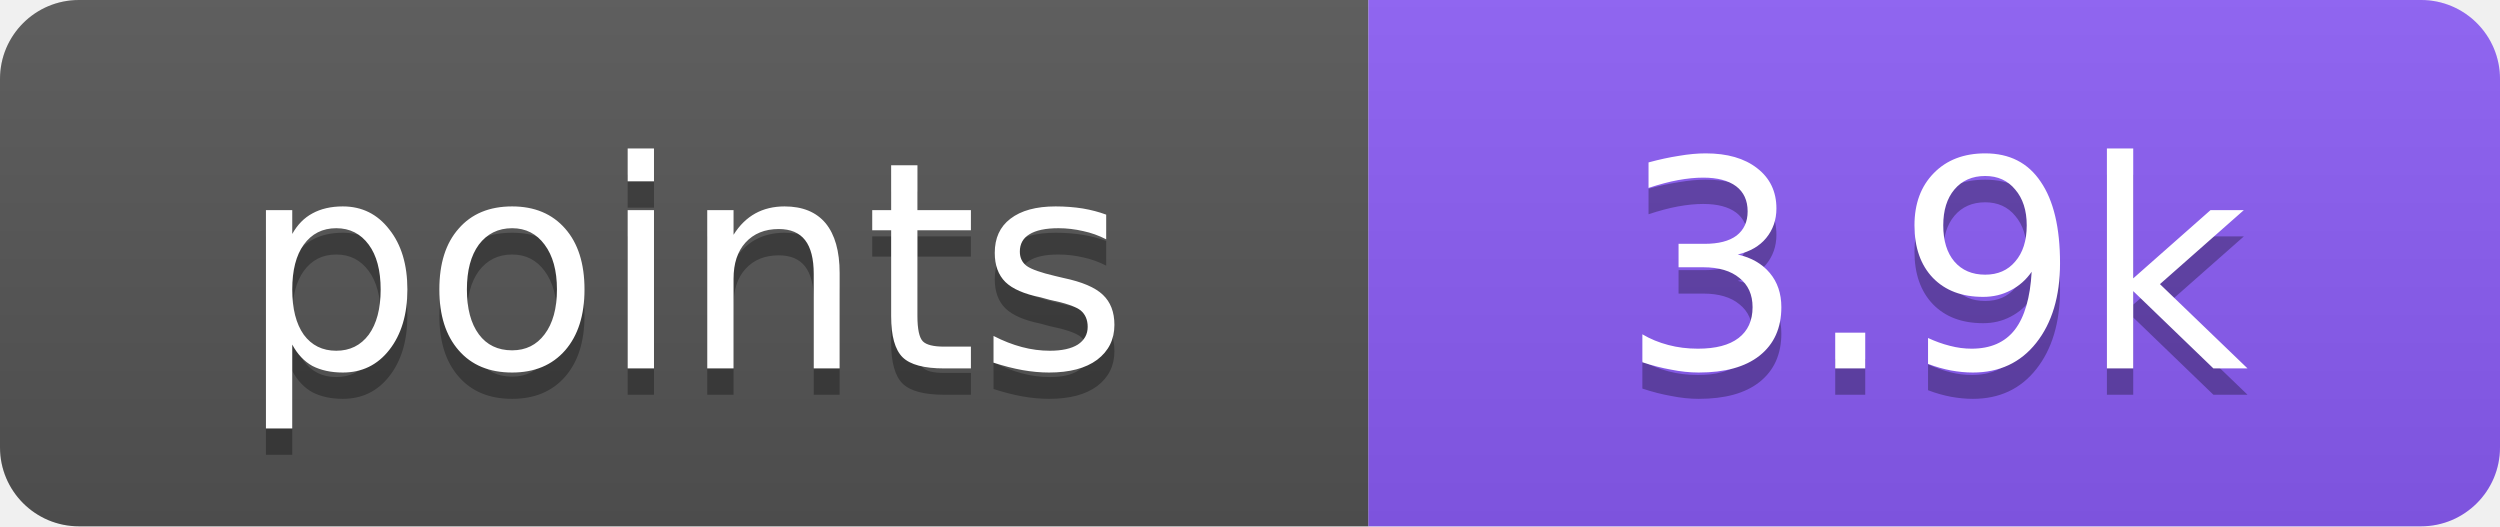
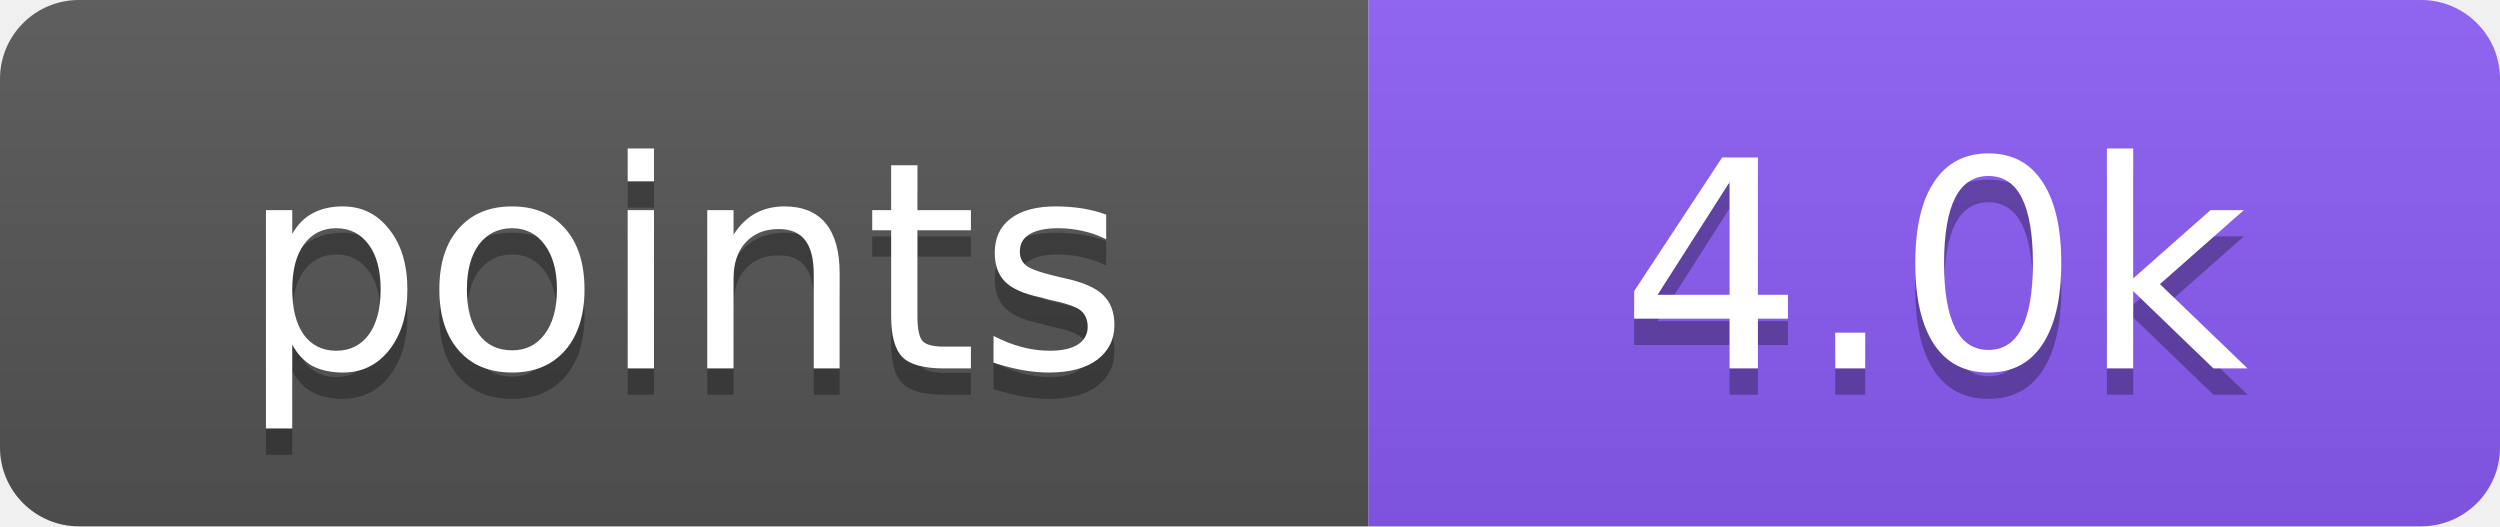
- <svg xmlns="http://www.w3.org/2000/svg" width="95" height="20" role="img" aria-label="points: 3.9k">
+ <svg xmlns="http://www.w3.org/2000/svg" width="95" height="20" role="img" aria-label="points: 4.0k">
  <linearGradient id="s" x2="0" y2="100%">
    <stop offset="0" stop-color="#bbb" stop-opacity=".1" />
    <stop offset="1" stop-opacity=".1" />
  </linearGradient>
  <clipPath id="r">
    <rect width="95" height="20" rx="3" fill="#fff" />
  </clipPath>
  <g clip-path="url(#r)">
    <rect width="52" height="20" fill="#555" />
    <rect x="52" width="43" height="20" fill="#8b5cf6" />
    <rect width="95" height="20" fill="url(#s)" />
  </g>
  <g fill="#fff" text-anchor="middle" font-family="Verdana,DejaVu Sans,Geneva,sans-serif" font-size="11">
    <text x="26" y="15" fill="#010101" fill-opacity=".3" textLength="32">points</text>
    <text x="26" y="14" fill="#fff" textLength="32">points</text>
-     <text x="73.5" y="15" fill="#010101" fill-opacity=".3" textLength="23">3.9k</text>
-     <text x="73.5" y="14" fill="#fff" textLength="23">3.9k</text>
+     <text x="73.5" y="15" fill="#010101" fill-opacity=".3" textLength="23">4.0k</text>
+     <text x="73.5" y="14" fill="#fff" textLength="23">4.0k</text>
  </g>
</svg>
